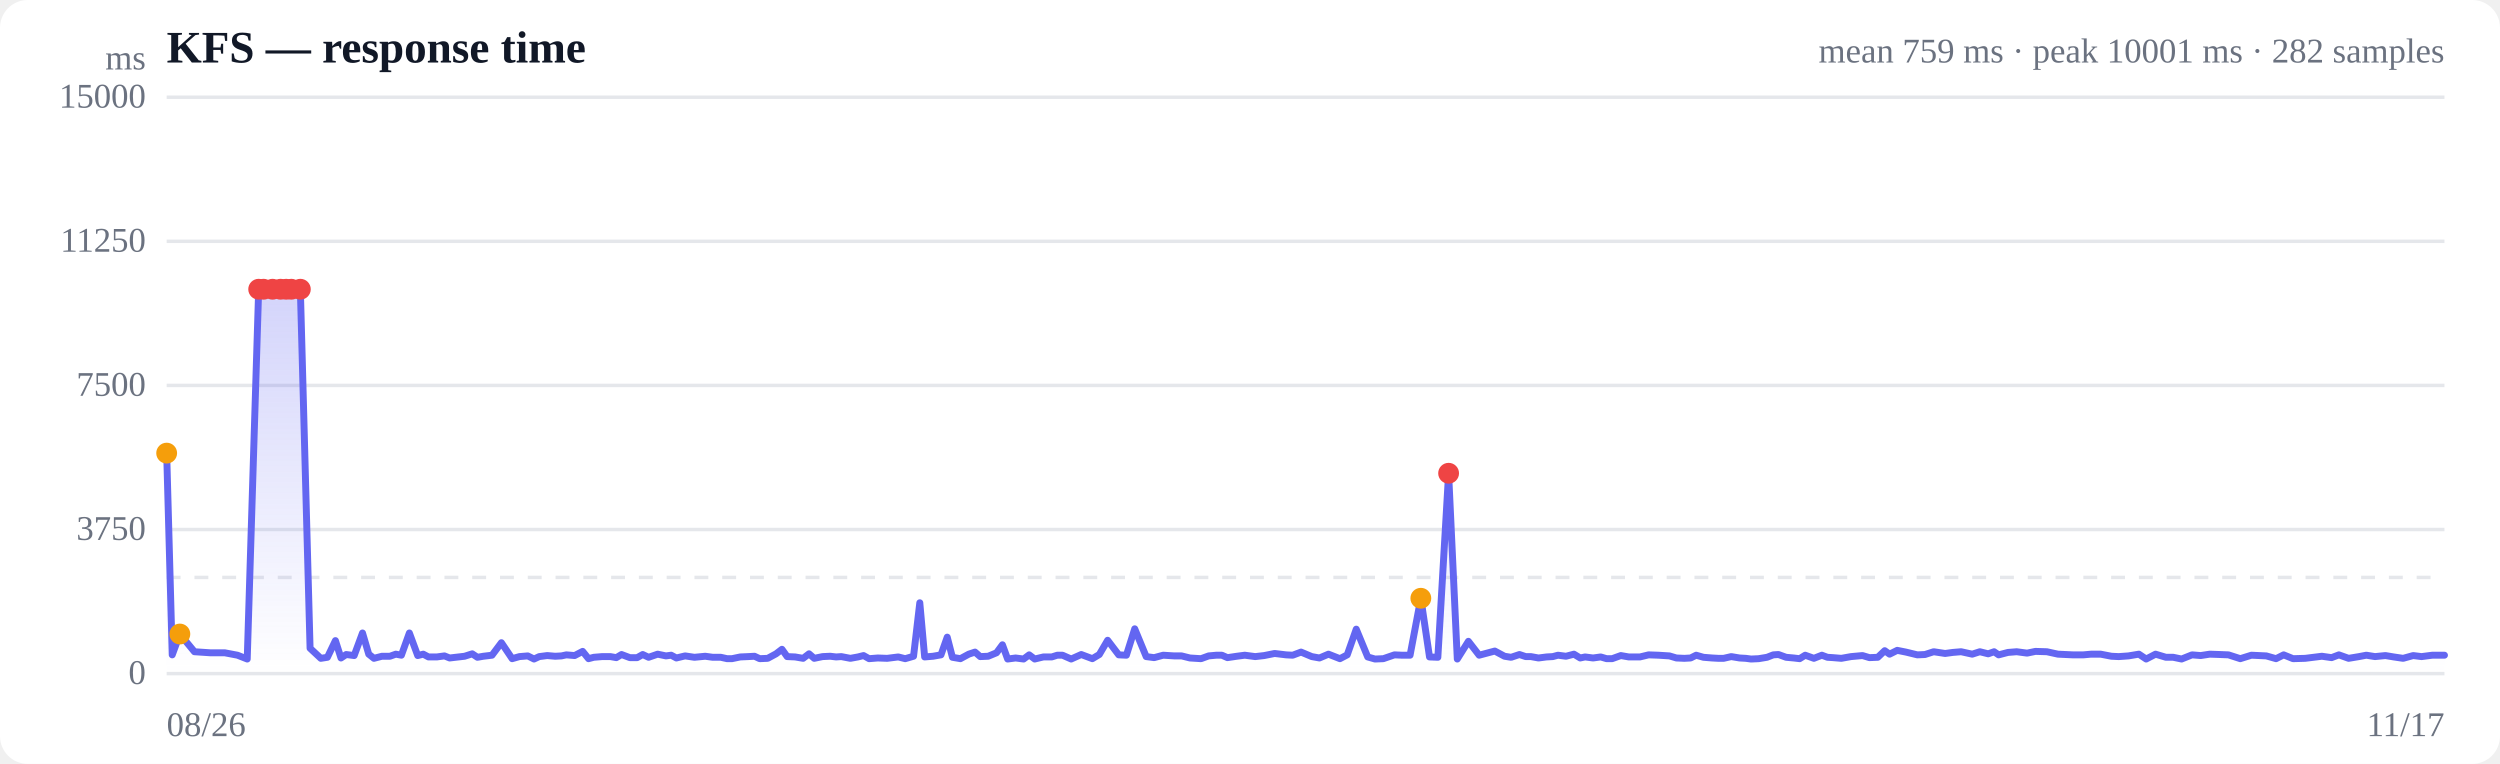
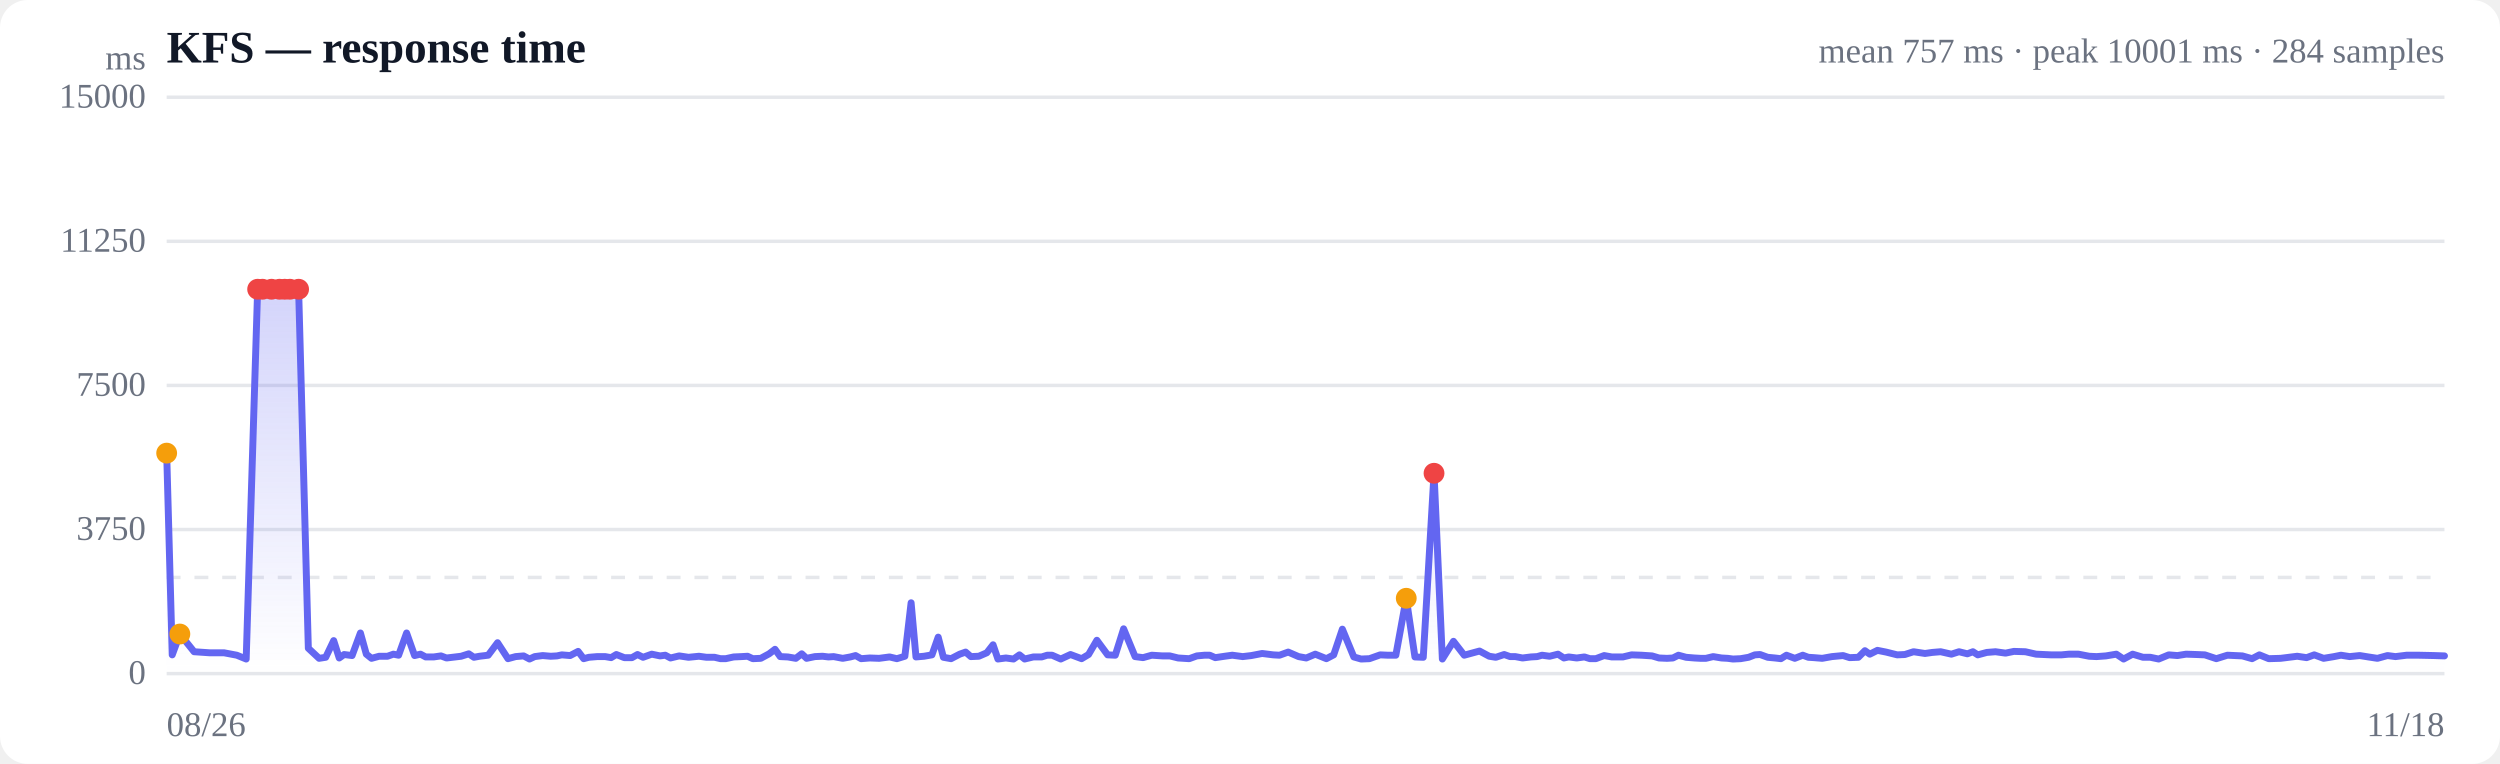
<svg xmlns="http://www.w3.org/2000/svg" viewBox="0 0 720 220" width="720" height="220" role="img" aria-label="Response time over time">
  <style>
  :root { color-scheme: light dark; }
  .bg { fill: #ffffff; }
  .grid { stroke: #e5e7eb; stroke-width: 1; }
  .axis { fill: #6b7280; font-size: 10px; }
  .title { fill: #111827; font-size: 13px; font-weight: 600; }
  .sub { fill: #6b7280; font-size: 10px; }
  .line { stroke: #6366f1; stroke-width: 2; fill: none; stroke-linejoin: round; stroke-linecap: round; }
  .area { fill: url(#fade); }
  .dot-degraded { fill: #f59e0b; }
  .dot-down { fill: #ef4444; }
  .empty { fill: #9ca3af; font-size: 12px; }
  @media (prefers-color-scheme: dark) {
    .bg { fill: #0b0f19; }
    .grid { stroke: #1f2937; }
    .axis, .sub { fill: #9ca3af; }
    .title { fill: #f3f4f6; }
    .line { stroke: #818cf8; }
  }
</style>
  <defs>
    <linearGradient id="fade" x1="0" y1="0" x2="0" y2="1">
      <stop offset="0%" stop-color="#6366f1" stop-opacity="0.28" />
      <stop offset="100%" stop-color="#6366f1" stop-opacity="0" />
    </linearGradient>
  </defs>
  <rect class="bg" width="720" height="220" rx="8" />
  <text class="title" x="48" y="18">KFS — response time</text>
-   <text class="sub" x="704" y="18" text-anchor="end">mean 759 ms · peak 10001 ms · 282 samples</text>
+   <text class="sub" x="704" y="18" text-anchor="end">mean 757 ms · peak 10001 ms · 284 samples</text>
  <line class="grid" x1="48" y1="194.0" x2="704" y2="194.0" />
  <text class="axis" x="42" y="197" text-anchor="end">0</text>
  <line class="grid" x1="48" y1="152.5" x2="704" y2="152.5" />
  <text class="axis" x="42" y="155.5" text-anchor="end">3750</text>
  <line class="grid" x1="48" y1="111.0" x2="704" y2="111.0" />
  <text class="axis" x="42" y="114" text-anchor="end">7500</text>
  <line class="grid" x1="48" y1="69.5" x2="704" y2="69.5" />
  <text class="axis" x="42" y="72.5" text-anchor="end">11250</text>
  <line class="grid" x1="48" y1="28.0" x2="704" y2="28.0" />
  <text class="axis" x="42" y="31" text-anchor="end">15000</text>
  <line class="grid" stroke-dasharray="4 4" x1="48" y1="166.3" x2="704" y2="166.3" />
-   <path class="area" d="M48.0,130.5 L48.0,130.5 L49.6,188.6 L51.8,182.6 L56.0,187.7 L60.5,188.0 L64.7,188.0 L68.4,188.7 L71.2,189.8 L74.5,83.3 L75.9,83.3 L78.5,83.3 L80.8,83.3 L82.4,83.3 L83.9,83.3 L86.5,83.3 L89.3,186.7 L92.4,189.6 L94.3,189.3 L96.6,184.5 L98.2,189.5 L99.7,188.5 L102.0,188.8 L104.4,182.3 L106.2,188.4 L107.7,189.6 L110.0,189.0 L112.3,189.0 L114.0,188.4 L115.6,188.7 L117.9,182.3 L120.3,188.8 L121.9,188.4 L123.4,189.2 L125.8,189.2 L128.0,188.9 L129.5,189.5 L131.2,189.3 L133.8,189.0 L136.0,188.3 L137.5,189.3 L139.2,189.0 L141.7,188.7 L144.4,185.1 L147.5,189.7 L149.6,189.1 L152.0,188.9 L153.8,189.8 L155.3,189.1 L157.6,188.8 L159.9,189.0 L161.7,188.9 L163.1,188.6 L165.5,188.8 L167.8,187.6 L169.5,189.7 L171.0,189.3 L173.4,189.1 L175.8,189.1 L177.5,189.4 L179.0,188.5 L181.4,189.4 L183.5,189.4 L185.1,188.5 L186.8,189.3 L189.4,188.4 L191.8,188.9 L193.3,188.7 L194.8,189.5 L197.3,188.9 L200.0,189.3 L203.1,189.0 L205.3,189.3 L207.6,189.3 L209.4,189.7 L210.8,189.7 L213.2,189.2 L215.5,189.1 L217.3,189.0 L218.8,189.7 L221.1,189.6 L223.5,188.3 L225.2,187.0 L226.7,189.1 L229.0,189.2 L231.3,189.6 L233.0,188.3 L234.5,189.6 L236.9,189.1 L239.1,189.0 L240.8,189.2 L242.3,189.1 L244.9,189.6 L247.1,189.2 L248.7,188.8 L250.3,189.7 L252.8,189.5 L255.5,189.6 L258.7,189.2 L260.7,189.7 L263.1,189.0 L264.9,173.6 L266.3,189.2 L268.7,189.0 L271.0,188.6 L272.8,183.5 L274.3,189.3 L276.6,189.7 L279.0,188.4 L280.8,187.8 L282.3,189.1 L284.6,189.0 L287.0,188.0 L288.7,185.7 L290.2,189.8 L292.5,189.5 L294.8,189.8 L296.4,188.6 L298.0,189.8 L300.5,189.2 L302.9,189.2 L304.5,188.7 L306.0,188.7 L308.5,189.8 L311.4,188.5 L314.6,189.7 L316.6,188.5 L319.0,184.4 L322.2,188.6 L324.4,188.7 L326.8,181.1 L330.1,189.1 L332.4,189.4 L335.0,188.7 L338.2,188.9 L340.3,188.9 L342.7,189.5 L345.9,189.7 L348.1,188.9 L350.3,188.7 L351.9,188.7 L353.5,189.4 L356.2,189.0 L358.5,188.7 L361.5,189.1 L364.1,188.8 L367.1,188.2 L370.4,188.6 L372.3,188.7 L374.7,187.8 L377.8,189.1 L380.0,189.5 L382.6,188.4 L385.9,189.7 L388.0,188.6 L390.6,181.2 L393.9,189.2 L396.0,189.8 L398.4,189.7 L401.6,188.6 L403.8,188.7 L406.1,188.7 L409.2,172.3 L411.7,189.2 L414.1,189.3 L417.2,136.3 L419.7,189.8 L422.9,184.7 L426.0,188.7 L430.5,187.5 L433.3,189.0 L435.2,189.3 L437.6,188.5 L439.4,189.1 L440.9,189.1 L443.1,189.5 L445.4,189.2 L447.2,189.1 L448.7,188.7 L451.0,189.0 L453.3,188.4 L455.1,189.5 L456.5,189.2 L458.8,189.5 L461.0,189.2 L462.7,189.7 L464.3,189.7 L466.8,188.8 L469.1,189.2 L470.7,189.2 L472.3,189.2 L474.8,188.6 L477.6,188.7 L480.8,188.9 L482.8,189.5 L485.1,189.6 L486.9,189.5 L488.5,188.7 L490.6,189.3 L493.1,189.5 L494.9,189.6 L496.4,189.6 L498.6,189.1 L501.0,189.5 L502.8,189.6 L504.3,189.8 L506.5,189.7 L508.9,189.3 L510.7,188.6 L512.2,188.5 L514.4,189.3 L516.6,189.5 L518.3,189.7 L519.9,188.7 L522.4,189.6 L524.7,188.7 L526.3,189.3 L527.9,189.4 L530.3,189.6 L533.1,189.1 L536.4,188.8 L538.4,189.4 L540.8,189.3 L542.8,187.4 L544.2,188.4 L546.4,187.3 L548.9,187.8 L552.2,188.6 L554.4,188.5 L556.9,187.7 L560.2,188.2 L562.4,187.9 L564.8,187.7 L568.0,188.4 L570.2,187.7 L572.6,188.3 L574.3,187.7 L575.6,188.6 L578.3,187.9 L580.8,187.7 L583.8,188.1 L586.2,187.6 L589.5,187.7 L592.7,188.4 L597.0,188.6 L600.0,188.6 L602.2,188.4 L605.0,188.4 L608.1,189.0 L610.2,189.1 L613.0,188.9 L616.0,188.4 L618.1,189.8 L620.8,188.4 L623.8,189.3 L625.9,189.3 L628.3,189.8 L631.3,188.6 L633.8,188.8 L636.4,188.4 L639.3,188.5 L641.8,188.6 L645.2,189.7 L648.4,188.7 L652.7,188.9 L655.5,189.7 L657.7,188.6 L660.4,189.7 L663.9,189.6 L668.7,189.0 L671.5,189.4 L673.6,188.6 L676.4,189.6 L679.4,189.1 L681.5,188.7 L684.0,189.1 L687.0,188.8 L689.4,189.2 L692.1,189.6 L695.0,188.8 L697.4,189.1 L700.5,188.7 L704.0,188.7 L704.0,194.0 L48.0,194.0 Z" />
-   <path class="line" d="M48.0,130.5 L49.6,188.6 L51.8,182.6 L56.0,187.7 L60.5,188.0 L64.7,188.0 L68.4,188.7 L71.2,189.8 L74.5,83.3 L75.9,83.3 L78.5,83.3 L80.8,83.3 L82.4,83.3 L83.9,83.3 L86.5,83.3 L89.3,186.7 L92.4,189.6 L94.3,189.3 L96.6,184.5 L98.2,189.5 L99.7,188.5 L102.0,188.8 L104.4,182.3 L106.2,188.4 L107.7,189.6 L110.0,189.0 L112.3,189.0 L114.0,188.4 L115.6,188.7 L117.9,182.3 L120.3,188.8 L121.9,188.4 L123.4,189.2 L125.8,189.2 L128.0,188.9 L129.5,189.5 L131.2,189.3 L133.8,189.0 L136.0,188.3 L137.5,189.3 L139.2,189.0 L141.7,188.7 L144.4,185.1 L147.5,189.7 L149.6,189.1 L152.0,188.9 L153.8,189.8 L155.3,189.1 L157.6,188.8 L159.9,189.0 L161.7,188.9 L163.1,188.6 L165.5,188.8 L167.8,187.6 L169.5,189.7 L171.0,189.3 L173.4,189.1 L175.8,189.1 L177.5,189.4 L179.0,188.5 L181.4,189.4 L183.5,189.4 L185.1,188.5 L186.8,189.3 L189.4,188.4 L191.8,188.9 L193.3,188.7 L194.8,189.5 L197.3,188.9 L200.0,189.3 L203.1,189.0 L205.3,189.3 L207.6,189.3 L209.4,189.7 L210.8,189.7 L213.2,189.2 L215.5,189.1 L217.3,189.0 L218.8,189.7 L221.1,189.6 L223.5,188.3 L225.2,187.0 L226.7,189.1 L229.0,189.2 L231.3,189.6 L233.0,188.3 L234.5,189.6 L236.9,189.1 L239.1,189.0 L240.8,189.2 L242.3,189.1 L244.9,189.6 L247.1,189.2 L248.7,188.8 L250.3,189.7 L252.8,189.5 L255.5,189.6 L258.7,189.2 L260.7,189.7 L263.1,189.0 L264.9,173.6 L266.3,189.2 L268.7,189.0 L271.0,188.6 L272.8,183.5 L274.3,189.3 L276.6,189.7 L279.0,188.4 L280.8,187.8 L282.3,189.1 L284.6,189.0 L287.0,188.0 L288.7,185.7 L290.2,189.8 L292.5,189.5 L294.8,189.8 L296.4,188.6 L298.0,189.8 L300.5,189.2 L302.9,189.2 L304.5,188.7 L306.0,188.7 L308.5,189.8 L311.4,188.5 L314.6,189.7 L316.6,188.5 L319.0,184.4 L322.2,188.6 L324.4,188.7 L326.8,181.1 L330.1,189.1 L332.4,189.4 L335.0,188.7 L338.2,188.9 L340.3,188.9 L342.7,189.5 L345.9,189.7 L348.1,188.9 L350.3,188.7 L351.9,188.7 L353.5,189.4 L356.2,189.0 L358.5,188.7 L361.5,189.1 L364.1,188.8 L367.1,188.2 L370.4,188.6 L372.3,188.7 L374.7,187.8 L377.8,189.1 L380.0,189.5 L382.6,188.4 L385.9,189.7 L388.0,188.6 L390.6,181.2 L393.9,189.2 L396.0,189.8 L398.4,189.7 L401.6,188.6 L403.8,188.7 L406.1,188.7 L409.2,172.3 L411.7,189.2 L414.1,189.3 L417.2,136.3 L419.7,189.8 L422.9,184.7 L426.0,188.7 L430.5,187.5 L433.3,189.0 L435.2,189.3 L437.6,188.5 L439.4,189.1 L440.9,189.1 L443.1,189.5 L445.4,189.2 L447.2,189.1 L448.7,188.7 L451.0,189.0 L453.3,188.4 L455.1,189.5 L456.5,189.2 L458.8,189.5 L461.0,189.2 L462.7,189.7 L464.3,189.7 L466.8,188.8 L469.1,189.2 L470.7,189.2 L472.3,189.2 L474.8,188.6 L477.6,188.7 L480.8,188.9 L482.8,189.5 L485.1,189.6 L486.9,189.5 L488.5,188.7 L490.6,189.3 L493.1,189.5 L494.9,189.6 L496.4,189.6 L498.6,189.1 L501.0,189.5 L502.8,189.6 L504.3,189.8 L506.5,189.7 L508.9,189.3 L510.7,188.6 L512.2,188.5 L514.4,189.3 L516.6,189.5 L518.3,189.7 L519.9,188.7 L522.4,189.6 L524.7,188.7 L526.3,189.3 L527.9,189.4 L530.3,189.6 L533.1,189.1 L536.4,188.8 L538.4,189.4 L540.8,189.3 L542.8,187.4 L544.2,188.4 L546.4,187.3 L548.9,187.8 L552.2,188.6 L554.4,188.5 L556.9,187.7 L560.2,188.2 L562.4,187.9 L564.8,187.7 L568.0,188.4 L570.2,187.7 L572.6,188.3 L574.3,187.7 L575.6,188.6 L578.3,187.9 L580.8,187.7 L583.8,188.1 L586.2,187.6 L589.5,187.7 L592.7,188.4 L597.0,188.6 L600.0,188.6 L602.2,188.4 L605.0,188.4 L608.1,189.0 L610.2,189.1 L613.0,188.9 L616.0,188.4 L618.1,189.8 L620.8,188.4 L623.8,189.3 L625.9,189.3 L628.3,189.8 L631.3,188.6 L633.8,188.8 L636.4,188.4 L639.3,188.5 L641.8,188.6 L645.2,189.7 L648.4,188.7 L652.7,188.9 L655.5,189.7 L657.7,188.6 L660.4,189.7 L663.9,189.6 L668.7,189.0 L671.5,189.4 L673.6,188.6 L676.4,189.6 L679.4,189.1 L681.5,188.7 L684.0,189.1 L687.0,188.8 L689.4,189.2 L692.1,189.6 L695.0,188.8 L697.4,189.1 L700.5,188.7 L704.0,188.7" />
+   <path class="area" d="M48.0,130.5 L48.0,130.5 L49.6,188.6 L51.8,182.6 L55.9,187.7 L60.3,188.0 L64.5,188.0 L68.2,188.7 L70.9,189.8 L74.2,83.3 L75.6,83.3 L78.2,83.3 L80.5,83.3 L82.0,83.3 L83.5,83.3 L86.0,83.3 L88.8,186.7 L91.9,189.6 L93.8,189.3 L96.1,184.5 L97.7,189.5 L99.1,188.5 L101.4,188.8 L103.8,182.3 L105.5,188.4 L107.0,189.6 L109.2,189.0 L111.6,189.0 L113.3,188.4 L114.8,188.7 L117.1,182.3 L119.4,188.8 L121.1,188.4 L122.6,189.2 L124.9,189.2 L127.0,188.9 L128.6,189.5 L130.3,189.3 L132.8,189.0 L135.0,188.3 L136.5,189.3 L138.1,189.0 L140.6,188.7 L143.3,185.1 L146.3,189.7 L148.5,189.1 L150.8,188.9 L152.5,189.8 L154.0,189.1 L156.3,188.8 L158.6,189.0 L160.4,188.9 L161.8,188.6 L164.2,188.8 L166.5,187.6 L168.1,189.7 L169.6,189.3 L172.0,189.1 L174.3,189.1 L176.0,189.4 L177.5,188.5 L179.8,189.4 L182.0,189.4 L183.6,188.5 L185.2,189.3 L187.7,188.4 L190.1,188.9 L191.6,188.7 L193.1,189.5 L195.6,188.9 L198.3,189.3 L201.3,189.0 L203.5,189.3 L205.8,189.3 L207.5,189.7 L209.0,189.7 L211.3,189.2 L213.6,189.1 L215.3,189.0 L216.8,189.7 L219.1,189.6 L221.5,188.3 L223.2,187.0 L224.7,189.1 L226.9,189.2 L229.2,189.6 L230.9,188.3 L232.3,189.6 L234.7,189.1 L236.9,189.0 L238.6,189.2 L240.1,189.1 L242.7,189.6 L244.9,189.2 L246.4,188.8 L248.0,189.7 L250.5,189.5 L253.2,189.6 L256.2,189.2 L258.3,189.7 L260.6,189.0 L262.4,173.6 L263.8,189.2 L266.1,189.0 L268.4,188.6 L270.2,183.5 L271.7,189.3 L273.9,189.7 L276.4,188.4 L278.1,187.8 L279.6,189.1 L281.9,189.0 L284.2,188.0 L286.0,185.7 L287.4,189.8 L289.7,189.5 L291.9,189.8 L293.6,188.6 L295.1,189.8 L297.6,189.2 L300.0,189.2 L301.6,188.7 L303.0,188.7 L305.5,189.8 L308.3,188.5 L311.5,189.7 L313.5,188.5 L315.9,184.4 L319.0,188.6 L321.2,188.7 L323.6,181.1 L326.9,189.1 L329.2,189.4 L331.7,188.7 L334.8,188.9 L336.9,188.9 L339.3,189.5 L342.5,189.7 L344.7,188.9 L346.9,188.7 L348.4,188.7 L350.0,189.4 L352.7,189.0 L354.9,188.7 L357.9,189.1 L360.4,188.8 L363.5,188.2 L366.7,188.6 L368.5,188.7 L371.0,187.8 L374.0,189.1 L376.2,189.5 L378.8,188.4 L382.0,189.7 L384.1,188.6 L386.6,181.2 L389.9,189.2 L392.0,189.8 L394.4,189.7 L397.5,188.6 L399.7,188.7 L402.0,188.7 L405.0,172.3 L407.5,189.2 L409.9,189.3 L413.0,136.3 L415.4,189.8 L418.6,184.7 L421.7,188.7 L426.1,187.5 L428.9,189.0 L430.8,189.3 L433.2,188.5 L434.9,189.1 L436.4,189.1 L438.5,189.5 L440.9,189.2 L442.7,189.1 L444.1,188.7 L446.3,189.0 L448.7,188.4 L450.4,189.5 L451.8,189.2 L454.1,189.5 L456.3,189.2 L457.9,189.7 L459.6,189.7 L462.0,188.8 L464.2,189.2 L465.9,189.2 L467.4,189.2 L469.9,188.6 L472.7,188.7 L475.8,188.9 L477.8,189.5 L480.1,189.6 L481.8,189.5 L483.4,188.7 L485.6,189.3 L488.0,189.5 L489.8,189.6 L491.3,189.6 L493.4,189.1 L495.8,189.5 L497.6,189.6 L499.1,189.8 L501.3,189.7 L503.6,189.3 L505.4,188.6 L506.9,188.5 L509.1,189.3 L511.2,189.5 L512.9,189.7 L514.5,188.7 L516.9,189.6 L519.2,188.7 L520.8,189.3 L522.4,189.4 L524.8,189.6 L527.6,189.1 L530.8,188.8 L532.7,189.4 L535.2,189.3 L537.1,187.4 L538.5,188.4 L540.7,187.3 L543.2,187.8 L546.4,188.6 L548.6,188.5 L551.1,187.7 L554.4,188.2 L556.5,187.9 L558.9,187.7 L562.0,188.4 L564.2,187.7 L566.6,188.3 L568.2,187.7 L569.6,188.6 L572.2,187.9 L574.7,187.7 L577.6,188.1 L580.0,187.6 L583.3,187.7 L586.4,188.4 L590.7,188.6 L593.7,188.6 L595.8,188.4 L598.6,188.4 L601.7,189.0 L603.8,189.1 L606.5,188.9 L609.5,188.4 L611.6,189.8 L614.2,188.4 L617.2,189.3 L619.3,189.3 L621.7,189.8 L624.6,188.6 L627.1,188.8 L629.6,188.4 L632.5,188.5 L635.0,188.6 L638.3,189.7 L641.5,188.7 L645.8,188.9 L648.6,189.7 L650.7,188.6 L653.4,189.7 L656.8,189.6 L661.6,189.0 L664.3,189.4 L666.5,188.6 L669.2,189.6 L672.2,189.1 L674.2,188.7 L676.7,189.1 L679.6,188.8 L682.1,189.2 L684.7,189.6 L687.6,188.8 L689.9,189.1 L693.1,188.7 L696.5,188.7 L701.0,188.8 L704.0,188.9 L704.0,194.0 L48.0,194.0 Z" />
+   <path class="line" d="M48.0,130.5 L49.6,188.6 L51.8,182.6 L55.9,187.7 L60.3,188.0 L64.5,188.0 L68.2,188.7 L70.9,189.8 L74.2,83.3 L75.6,83.3 L78.2,83.3 L80.5,83.3 L82.0,83.3 L83.5,83.3 L86.0,83.3 L88.8,186.7 L91.9,189.6 L93.8,189.3 L96.1,184.5 L97.7,189.5 L99.1,188.5 L101.4,188.8 L103.8,182.3 L105.5,188.4 L107.0,189.6 L109.2,189.0 L111.6,189.0 L113.3,188.4 L114.8,188.7 L117.1,182.3 L119.4,188.8 L121.1,188.4 L122.6,189.2 L124.9,189.2 L127.0,188.9 L128.6,189.5 L130.3,189.3 L132.8,189.0 L135.0,188.3 L136.5,189.3 L138.1,189.0 L140.6,188.7 L143.3,185.1 L146.3,189.7 L148.5,189.1 L150.8,188.9 L152.5,189.8 L154.0,189.1 L156.3,188.8 L158.6,189.0 L160.4,188.9 L161.8,188.6 L164.2,188.8 L166.5,187.6 L168.1,189.7 L169.6,189.3 L172.0,189.1 L174.3,189.1 L176.0,189.4 L177.5,188.5 L179.8,189.4 L182.0,189.4 L183.6,188.5 L185.2,189.3 L187.7,188.4 L190.1,188.9 L191.6,188.7 L193.1,189.5 L195.6,188.9 L198.3,189.3 L201.3,189.0 L203.5,189.3 L205.8,189.3 L207.5,189.7 L209.0,189.7 L211.3,189.2 L213.6,189.1 L215.3,189.0 L216.8,189.7 L219.1,189.6 L221.5,188.3 L223.2,187.0 L224.7,189.1 L226.9,189.2 L229.2,189.6 L230.9,188.3 L232.3,189.6 L234.7,189.1 L236.9,189.0 L238.6,189.2 L240.1,189.1 L242.7,189.6 L244.9,189.2 L246.4,188.8 L248.0,189.7 L250.5,189.5 L253.2,189.6 L256.2,189.2 L258.3,189.7 L260.6,189.0 L262.4,173.6 L263.8,189.2 L266.1,189.0 L268.4,188.6 L270.2,183.5 L271.7,189.3 L273.9,189.7 L276.4,188.4 L278.1,187.8 L279.6,189.1 L281.9,189.0 L284.2,188.0 L286.0,185.7 L287.4,189.8 L289.7,189.5 L291.9,189.8 L293.6,188.6 L295.1,189.8 L297.6,189.2 L300.0,189.2 L301.6,188.7 L303.0,188.7 L305.5,189.8 L308.3,188.5 L311.5,189.7 L313.5,188.5 L315.9,184.4 L319.0,188.6 L321.2,188.7 L323.6,181.1 L326.9,189.1 L329.2,189.4 L331.7,188.7 L334.8,188.9 L336.9,188.9 L339.3,189.5 L342.5,189.7 L344.7,188.9 L346.9,188.7 L348.4,188.7 L350.0,189.4 L352.7,189.0 L354.9,188.7 L357.9,189.1 L360.4,188.8 L363.5,188.2 L366.7,188.6 L368.5,188.7 L371.0,187.8 L374.0,189.1 L376.2,189.5 L378.8,188.4 L382.0,189.7 L384.1,188.6 L386.6,181.2 L389.9,189.2 L392.0,189.8 L394.4,189.7 L397.5,188.6 L399.7,188.7 L402.0,188.7 L405.0,172.3 L407.5,189.2 L409.9,189.3 L413.0,136.3 L415.4,189.8 L418.6,184.7 L421.7,188.7 L426.1,187.5 L428.9,189.0 L430.8,189.3 L433.2,188.5 L434.9,189.1 L436.4,189.1 L438.5,189.5 L440.9,189.2 L442.7,189.1 L444.1,188.7 L446.3,189.0 L448.7,188.4 L450.4,189.5 L451.8,189.2 L454.1,189.5 L456.3,189.2 L457.9,189.7 L459.6,189.7 L462.0,188.8 L464.2,189.2 L465.9,189.2 L467.4,189.2 L469.9,188.6 L472.7,188.7 L475.8,188.9 L477.8,189.5 L480.1,189.6 L481.8,189.5 L483.4,188.7 L485.6,189.3 L488.0,189.5 L489.8,189.6 L491.3,189.6 L493.4,189.1 L495.8,189.5 L497.6,189.6 L499.1,189.8 L501.3,189.7 L503.6,189.3 L505.4,188.6 L506.9,188.5 L509.1,189.3 L511.2,189.5 L512.9,189.7 L514.5,188.7 L516.9,189.6 L519.2,188.7 L520.8,189.3 L522.4,189.4 L524.8,189.6 L527.6,189.1 L530.8,188.8 L532.7,189.4 L535.2,189.3 L537.1,187.4 L538.5,188.4 L540.7,187.3 L543.2,187.8 L546.4,188.6 L548.6,188.5 L551.1,187.7 L554.4,188.2 L556.5,187.9 L558.9,187.7 L562.0,188.4 L564.2,187.7 L566.6,188.3 L568.2,187.7 L569.6,188.6 L572.2,187.9 L574.7,187.7 L577.6,188.1 L580.0,187.6 L583.3,187.7 L586.4,188.4 L590.7,188.6 L593.7,188.6 L595.8,188.4 L598.6,188.4 L601.7,189.0 L603.8,189.1 L606.5,188.9 L609.5,188.4 L611.6,189.8 L614.2,188.4 L617.2,189.3 L619.3,189.3 L621.7,189.8 L624.6,188.6 L627.1,188.8 L629.6,188.4 L632.5,188.5 L635.0,188.6 L638.3,189.7 L641.5,188.7 L645.8,188.9 L648.6,189.7 L650.7,188.6 L653.4,189.7 L656.8,189.6 L661.6,189.0 L664.3,189.4 L666.5,188.6 L669.2,189.6 L672.2,189.1 L674.2,188.7 L676.7,189.1 L679.6,188.8 L682.1,189.2 L684.7,189.6 L687.6,188.8 L689.9,189.1 L693.1,188.7 L696.5,188.7 L701.0,188.8 L704.0,188.9" />
  <circle class="dot-degraded" cx="48.0" cy="130.5" r="3" />
  <circle class="dot-degraded" cx="51.8" cy="182.6" r="3" />
-   <circle class="dot-down" cx="74.5" cy="83.3" r="3" />
-   <circle class="dot-down" cx="75.9" cy="83.3" r="3" />
-   <circle class="dot-down" cx="78.5" cy="83.3" r="3" />
-   <circle class="dot-down" cx="80.8" cy="83.3" r="3" />
-   <circle class="dot-down" cx="82.4" cy="83.3" r="3" />
-   <circle class="dot-down" cx="83.9" cy="83.3" r="3" />
-   <circle class="dot-down" cx="86.5" cy="83.3" r="3" />
-   <circle class="dot-degraded" cx="409.2" cy="172.3" r="3" />
-   <circle class="dot-down" cx="417.2" cy="136.3" r="3" />
+   <circle class="dot-down" cx="74.2" cy="83.3" r="3" />
+   <circle class="dot-down" cx="75.6" cy="83.3" r="3" />
+   <circle class="dot-down" cx="78.2" cy="83.3" r="3" />
+   <circle class="dot-down" cx="80.5" cy="83.3" r="3" />
+   <circle class="dot-down" cx="82.0" cy="83.3" r="3" />
+   <circle class="dot-down" cx="83.5" cy="83.3" r="3" />
+   <circle class="dot-down" cx="86.0" cy="83.3" r="3" />
+   <circle class="dot-degraded" cx="405.0" cy="172.3" r="3" />
+   <circle class="dot-down" cx="413.0" cy="136.3" r="3" />
  <text class="axis" x="48" y="212">08/26</text>
-   <text class="axis" x="704" y="212" text-anchor="end">11/17</text>
+   <text class="axis" x="704" y="212" text-anchor="end">11/18</text>
  <text class="axis" x="42" y="20" text-anchor="end">ms</text>
</svg>
